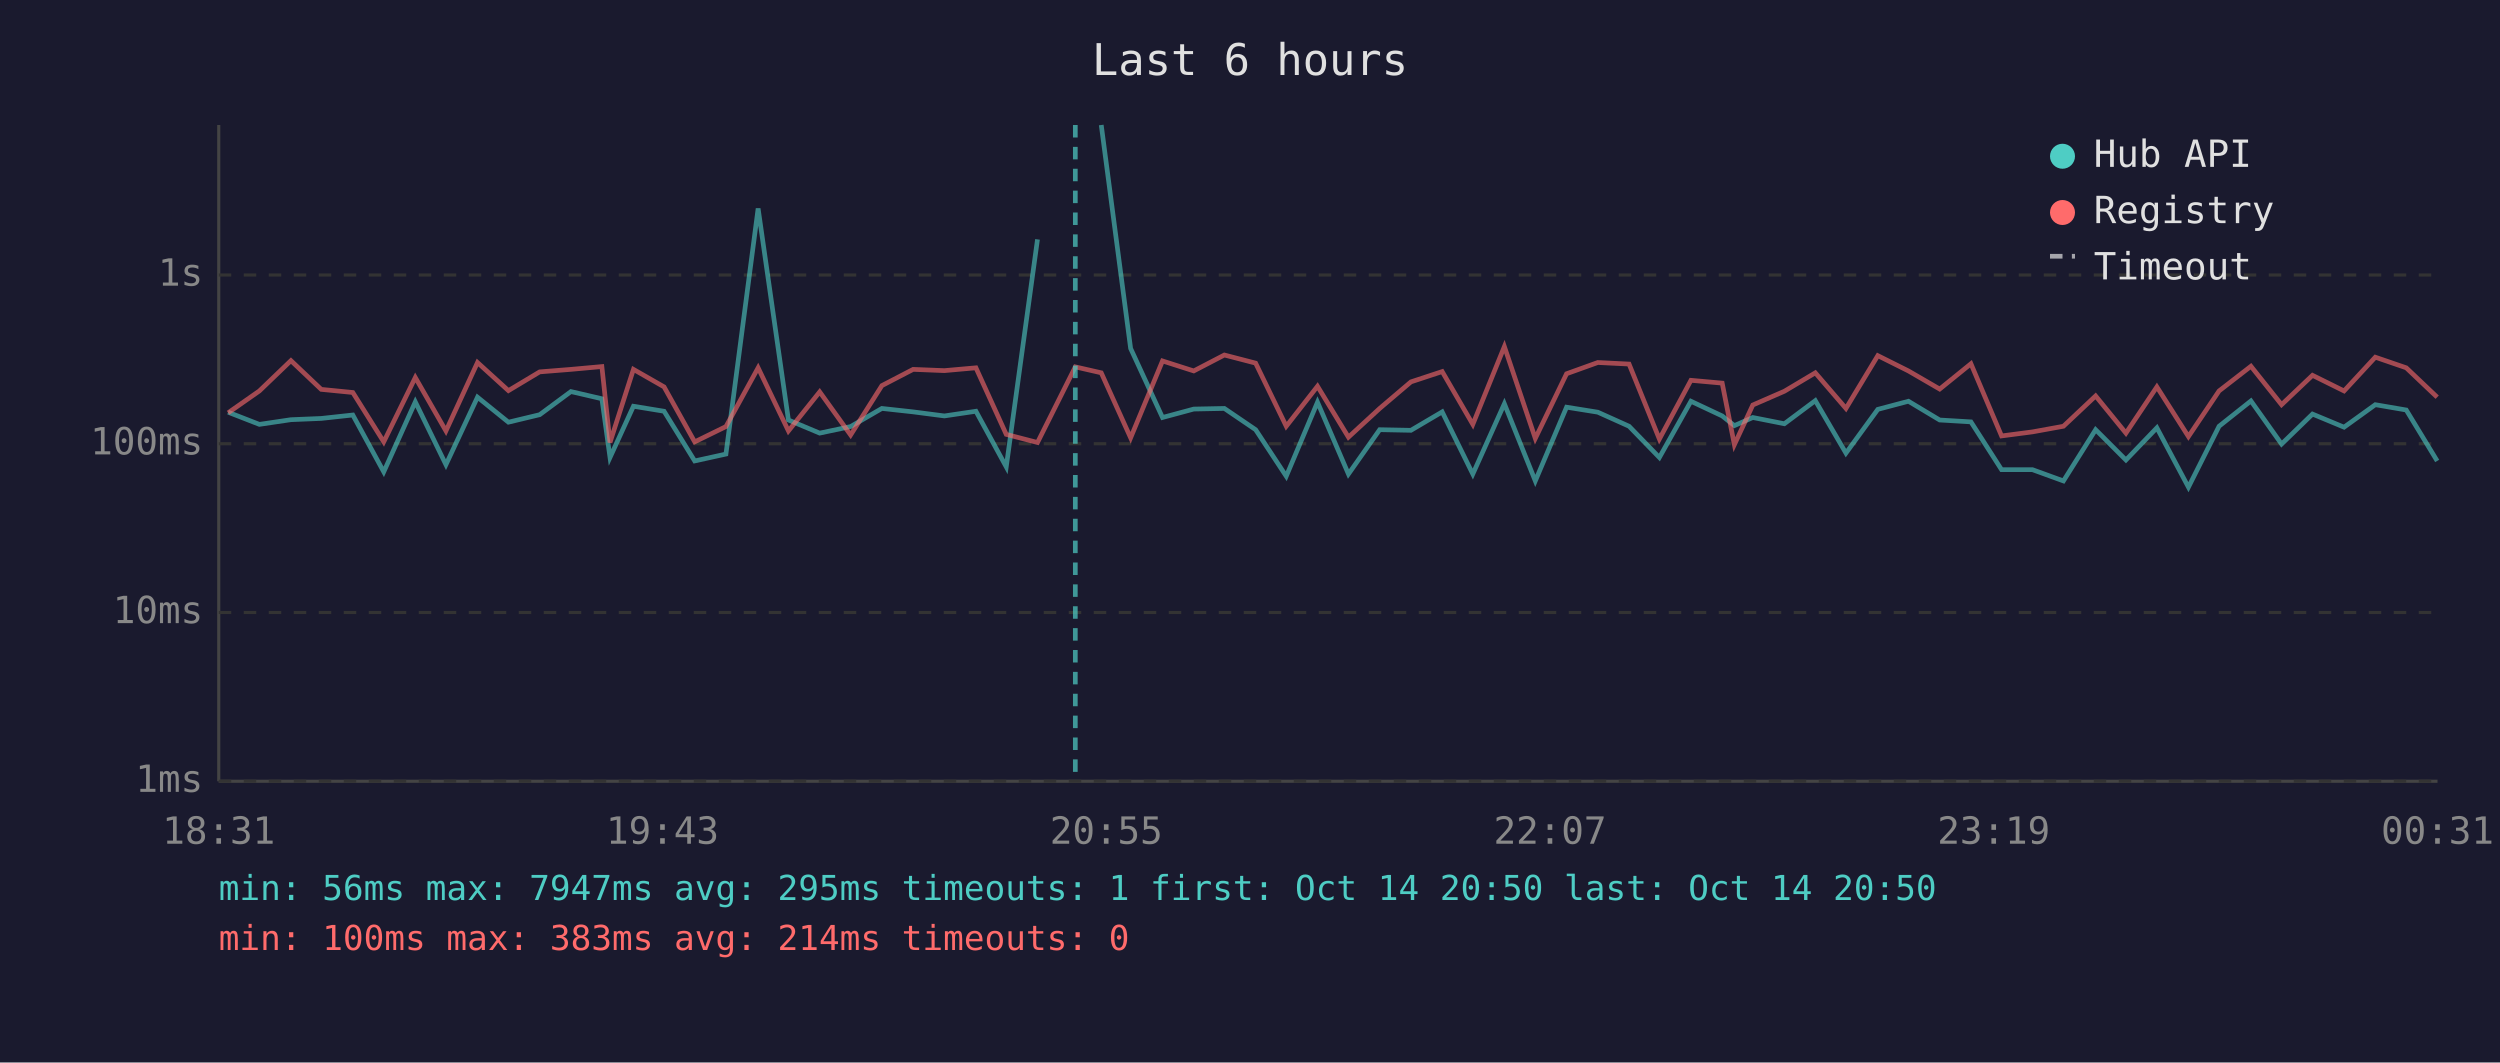
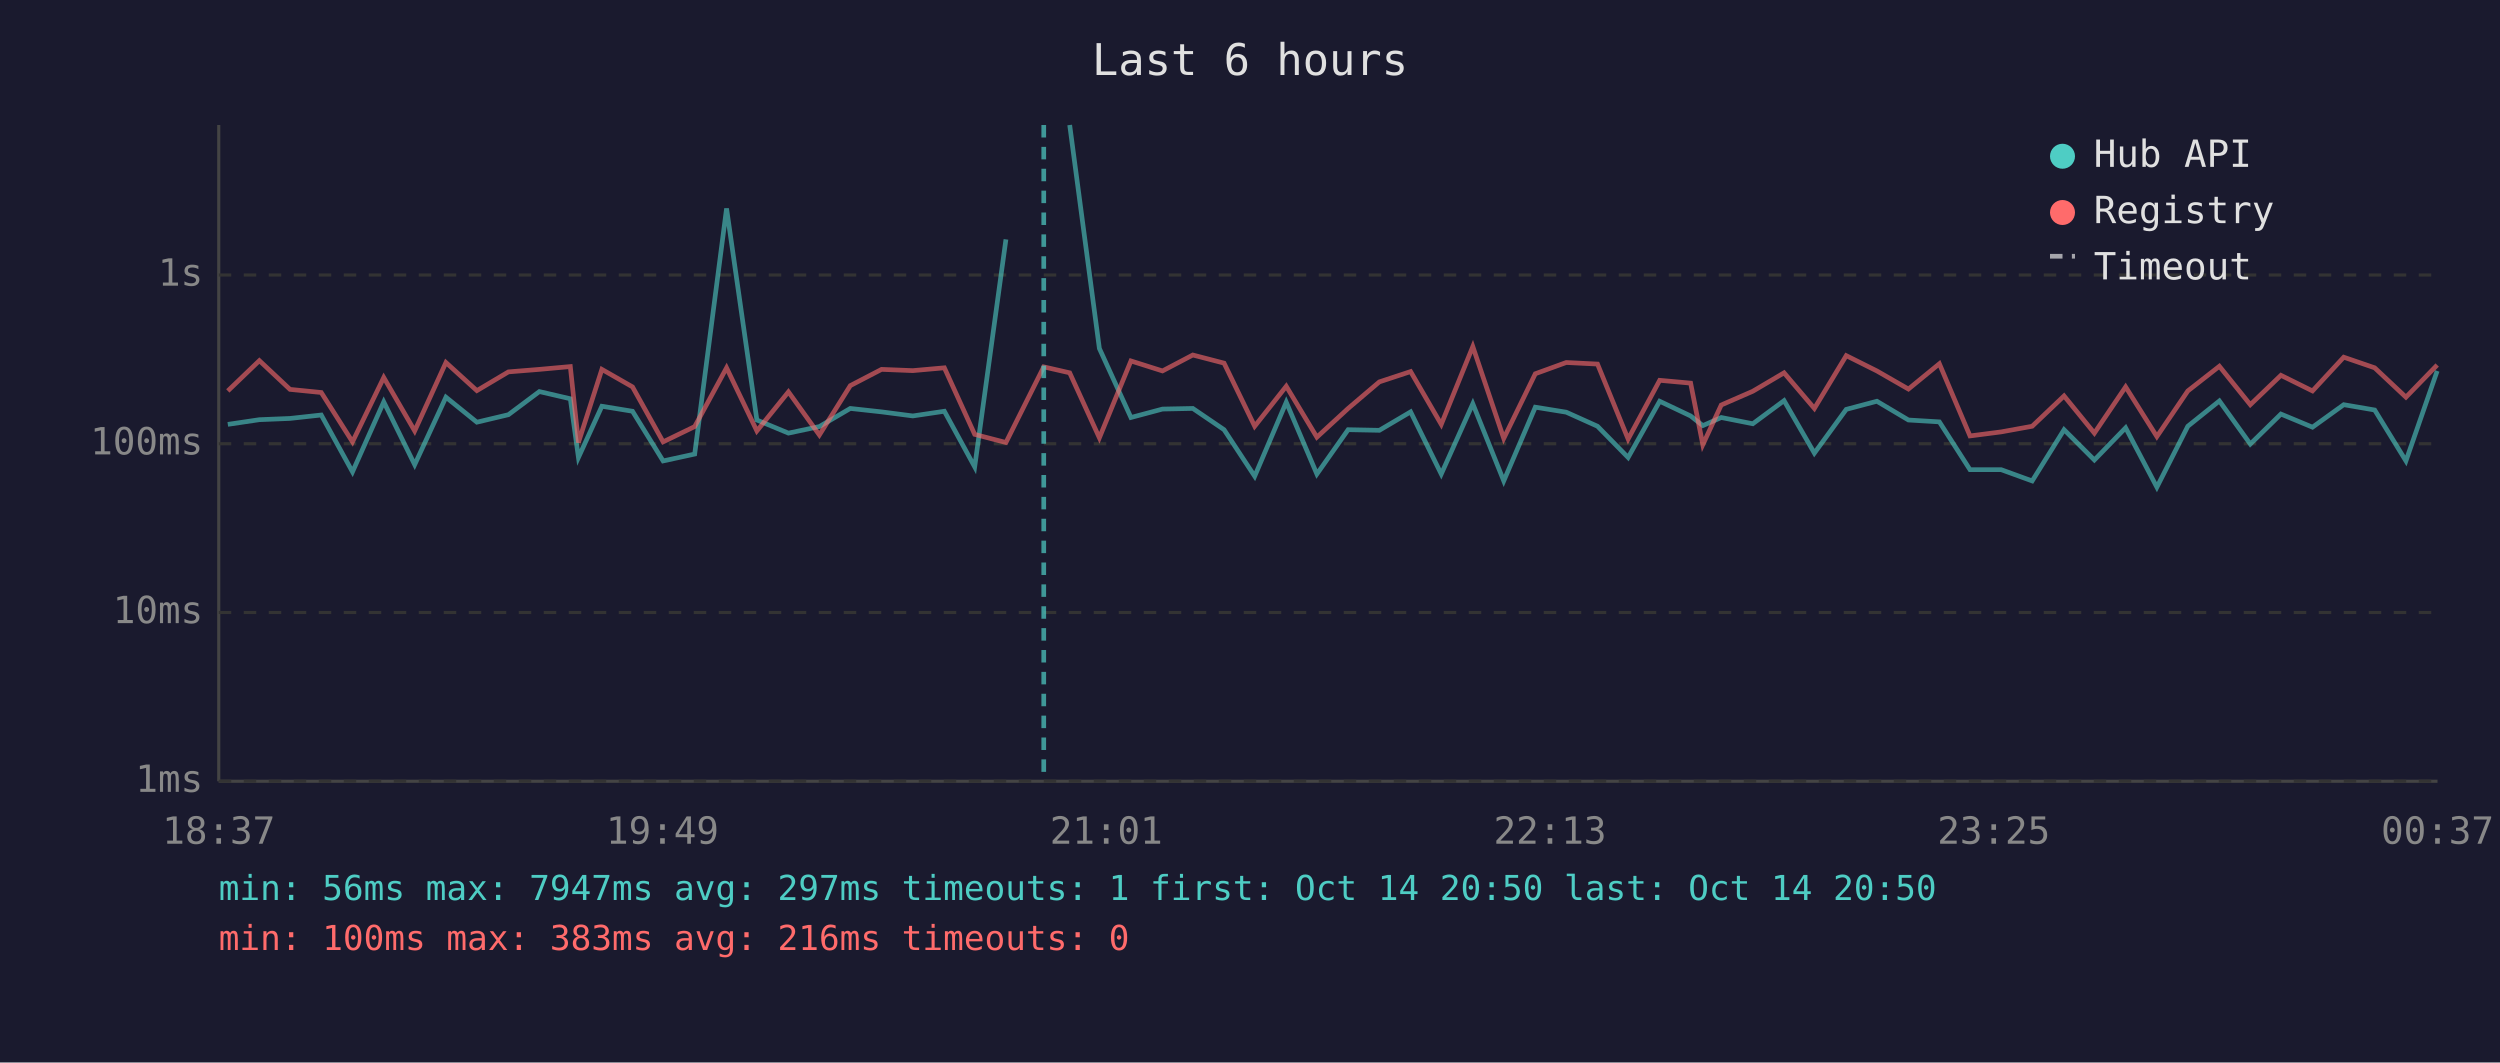
<svg xmlns="http://www.w3.org/2000/svg" viewBox="0 0 800 340" font-family="monospace" font-size="12">
  <rect width="800" height="340" fill="#1a1a2e" />
  <text x="400" y="24" fill="#e0e0e0" font-size="14" text-anchor="middle">Last 6 hours</text>
  <line x1="70" y1="40" x2="70" y2="250" stroke="#444" stroke-width="1" />
  <line x1="70" y1="250" x2="780" y2="250" stroke="#444" stroke-width="1" />
  <line x1="70" y1="250" x2="780" y2="250" stroke="#333" stroke-width="1" stroke-dasharray="4" />
  <text x="65" y="250" fill="#888" text-anchor="end" dominant-baseline="middle">1ms</text>
  <line x1="70" y1="196" x2="780" y2="196" stroke="#333" stroke-width="1" stroke-dasharray="4" />
  <text x="65" y="196" fill="#888" text-anchor="end" dominant-baseline="middle">10ms</text>
  <line x1="70" y1="142" x2="780" y2="142" stroke="#333" stroke-width="1" stroke-dasharray="4" />
  <text x="65" y="142" fill="#888" text-anchor="end" dominant-baseline="middle">100ms</text>
  <line x1="70" y1="88" x2="780" y2="88" stroke="#333" stroke-width="1" stroke-dasharray="4" />
  <text x="65" y="88" fill="#888" text-anchor="end" dominant-baseline="middle">1s</text>
-   <text x="70" y="270" fill="#888" text-anchor="middle">18:31</text>
-   <text x="212" y="270" fill="#888" text-anchor="middle">19:43</text>
-   <text x="354" y="270" fill="#888" text-anchor="middle">20:55</text>
-   <text x="496" y="270" fill="#888" text-anchor="middle">22:07</text>
-   <text x="638" y="270" fill="#888" text-anchor="middle">23:19</text>
-   <text x="780" y="270" fill="#888" text-anchor="middle">00:31</text>
-   <polyline points="73.0,131.9 83.0,135.8 93.1,134.3 102.8,133.9 112.9,132.8 122.8,151.0 132.9,128.6 142.7,148.7 152.8,127.1 162.7,135.1 172.7,132.7 182.7,125.3 192.6,127.6 195.2,146.4 202.7,130.0 212.5,131.6 222.3,147.5 232.3,145.3 242.6,66.7 252.3,134.4 262.3,138.6 272.2,136.5 282.2,130.7 292.2,131.8 302.2,133.1 312.3,131.6 322.0,149.4 332.0,76.6" fill="none" stroke="#4ecdc4" stroke-width="1.5" opacity="0.6" />
-   <polyline points="352.4,40.0 361.8,111.5 372.0,133.6 382.0,130.9 391.8,130.7 401.8,137.5 411.6,152.4 421.6,128.7 431.5,151.7 441.5,137.5 451.5,137.7 461.5,131.8 471.3,151.7 481.4,129.2 491.3,153.9 501.3,130.3 511.3,131.9 521.3,136.4 531.0,146.4 541.1,128.4 551.1,133.1 555.0,136.2 560.9,133.6 571.0,135.6 580.9,128.2 590.7,145.0 600.9,131.0 610.7,128.4 620.7,134.4 630.7,135.0 640.5,150.3 650.4,150.3 660.3,153.9 670.6,137.5 680.3,147.2 690.2,136.9 700.3,155.9 710.1,136.4 720.3,128.3 730.1,142.1 740.0,132.5 750.1,136.7 760.1,129.5 770.0,131.2 779.9,147.5" fill="none" stroke="#4ecdc4" stroke-width="1.5" opacity="0.6" />
-   <polyline points="73.0,132.1 83.0,125.1 93.1,115.4 102.8,124.6 112.9,125.6 122.8,141.4 132.9,120.8 142.7,137.9 152.8,116.0 162.7,125.0 172.7,119.0 182.7,118.2 192.6,117.3 195.2,141.6 202.7,118.2 212.5,123.8 222.3,141.4 232.3,136.5 242.6,117.7 252.3,137.9 262.3,125.4 272.2,139.2 282.2,123.4 292.2,118.2 302.2,118.6 312.3,117.7 322.0,139.0 332.0,141.6 344.1,117.4 352.4,119.3 361.8,140.1 372.0,115.5 382.0,118.7 391.8,113.6 401.8,116.2 411.6,136.4 421.6,123.6 431.5,139.9 441.5,130.7 451.5,122.2 461.5,118.9 471.3,135.8 481.4,110.9 491.3,140.3 501.3,119.6 511.3,116.0 521.3,116.5 531.0,140.5 541.1,121.7 551.1,122.6 555.0,142.3 560.9,129.6 571.0,125.2 580.9,119.3 590.7,130.7 600.9,113.8 610.7,118.7 620.7,124.5 630.7,116.4 640.5,139.5 650.4,138.2 660.3,136.4 670.6,126.7 680.3,138.6 690.2,123.8 700.3,139.7 710.1,125.1 720.3,117.2 730.1,129.5 740.0,120.1 750.1,125.1 760.1,114.3 770.0,117.7 779.9,127.1" fill="none" stroke="#ff6b6b" stroke-width="1.5" opacity="0.6" />
-   <line x1="344.1" y1="40" x2="344.1" y2="250" stroke="#4ecdc4" stroke-width="1.5" stroke-dasharray="4,3" opacity="0.7" />
+   <text x="70" y="270" fill="#888" text-anchor="middle">18:37</text>
+   <text x="212" y="270" fill="#888" text-anchor="middle">19:49</text>
+   <text x="354" y="270" fill="#888" text-anchor="middle">21:01</text>
+   <text x="496" y="270" fill="#888" text-anchor="middle">22:13</text>
+   <text x="638" y="270" fill="#888" text-anchor="middle">23:25</text>
+   <text x="780" y="270" fill="#888" text-anchor="middle">00:37</text>
+   <polyline points="72.9,135.8 83.0,134.3 92.8,133.9 102.8,132.8 112.8,151.0 122.8,128.6 132.7,148.7 142.7,127.1 152.6,135.1 162.7,132.7 172.6,125.3 182.5,127.6 185.1,146.4 192.6,130.0 202.4,131.6 212.2,147.5 222.3,145.3 232.5,66.7 242.2,134.4 252.3,138.6 262.2,136.5 272.1,130.7 282.1,131.8 292.1,133.1 302.2,131.6 311.9,149.4 321.9,76.6" fill="none" stroke="#4ecdc4" stroke-width="1.5" opacity="0.6" />
+   <polyline points="342.3,40.0 351.8,111.5 361.9,133.6 372.0,130.9 381.7,130.7 391.7,137.5 401.5,152.4 411.6,128.7 421.4,151.7 431.4,137.5 441.4,137.7 451.4,131.8 461.2,151.7 471.3,129.2 481.2,153.9 491.3,130.3 501.2,131.9 511.2,136.4 521.0,146.4 531.1,128.4 541.0,133.1 544.9,136.2 550.8,133.6 560.9,135.6 570.9,128.2 580.6,145.0 590.8,131.0 600.6,128.4 610.7,134.4 620.6,135.0 630.4,150.3 640.4,150.3 650.3,153.9 660.5,137.5 670.2,147.2 680.2,136.9 690.2,155.9 700.1,136.4 710.2,128.3 720.1,142.1 729.9,132.5 740.0,136.7 750.0,129.5 759.9,131.2 769.9,147.5 779.9,118.7" fill="none" stroke="#4ecdc4" stroke-width="1.5" opacity="0.6" />
+   <polyline points="72.9,125.1 83.0,115.4 92.8,124.6 102.8,125.6 112.8,141.4 122.8,120.8 132.7,137.9 142.7,116.0 152.6,125.0 162.7,119.0 172.6,118.2 182.5,117.3 185.1,141.6 192.6,118.2 202.4,123.8 212.2,141.4 222.3,136.5 232.5,117.7 242.2,137.9 252.3,125.4 262.2,139.2 272.1,123.4 282.1,118.2 292.1,118.6 302.2,117.7 311.9,139.0 321.9,141.6 334.0,117.4 342.3,119.3 351.8,140.1 361.9,115.5 372.0,118.7 381.7,113.6 391.7,116.2 401.5,136.4 411.6,123.6 421.4,139.9 431.4,130.7 441.4,122.2 451.4,118.9 461.2,135.8 471.3,110.9 481.2,140.3 491.3,119.6 501.2,116.0 511.2,116.5 521.0,140.5 531.1,121.7 541.0,122.6 544.9,142.3 550.8,129.6 560.9,125.2 570.9,119.3 580.6,130.7 590.8,113.8 600.6,118.7 610.7,124.5 620.6,116.4 630.4,139.5 640.4,138.2 650.3,136.4 660.5,126.7 670.2,138.6 680.2,123.8 690.2,139.7 700.1,125.1 710.2,117.2 720.1,129.5 729.9,120.1 740.0,125.1 750.0,114.3 759.9,117.7 769.9,127.1 779.9,116.8" fill="none" stroke="#ff6b6b" stroke-width="1.5" opacity="0.6" />
+   <line x1="334.0" y1="40" x2="334.0" y2="250" stroke="#4ecdc4" stroke-width="1.5" stroke-dasharray="4,3" opacity="0.7" />
  <circle cx="660" cy="50" r="4" fill="#4ecdc4" />
  <text x="670" y="50" fill="#e0e0e0" dominant-baseline="middle">Hub API</text>
  <circle cx="660" cy="68" r="4" fill="#ff6b6b" />
  <text x="670" y="68" fill="#e0e0e0" dominant-baseline="middle">Registry</text>
  <line x1="656" y1="82" x2="664" y2="82" stroke="#e0e0e0" stroke-width="1.5" stroke-dasharray="4,3" opacity="0.7" />
  <text x="670" y="86" fill="#e0e0e0" dominant-baseline="middle">Timeout</text>
-   <text x="70" y="288" fill="#4ecdc4" font-size="11">min: 56ms  max: 7947ms  avg: 295ms  timeouts: 1  first: Oct 14 20:50  last: Oct 14 20:50</text>
-   <text x="70" y="304" fill="#ff6b6b" font-size="11">min: 100ms  max: 383ms  avg: 214ms  timeouts: 0</text>
+   <text x="70" y="288" fill="#4ecdc4" font-size="11">min: 56ms  max: 7947ms  avg: 297ms  timeouts: 1  first: Oct 14 20:50  last: Oct 14 20:50</text>
+   <text x="70" y="304" fill="#ff6b6b" font-size="11">min: 100ms  max: 383ms  avg: 216ms  timeouts: 0</text>
</svg>
